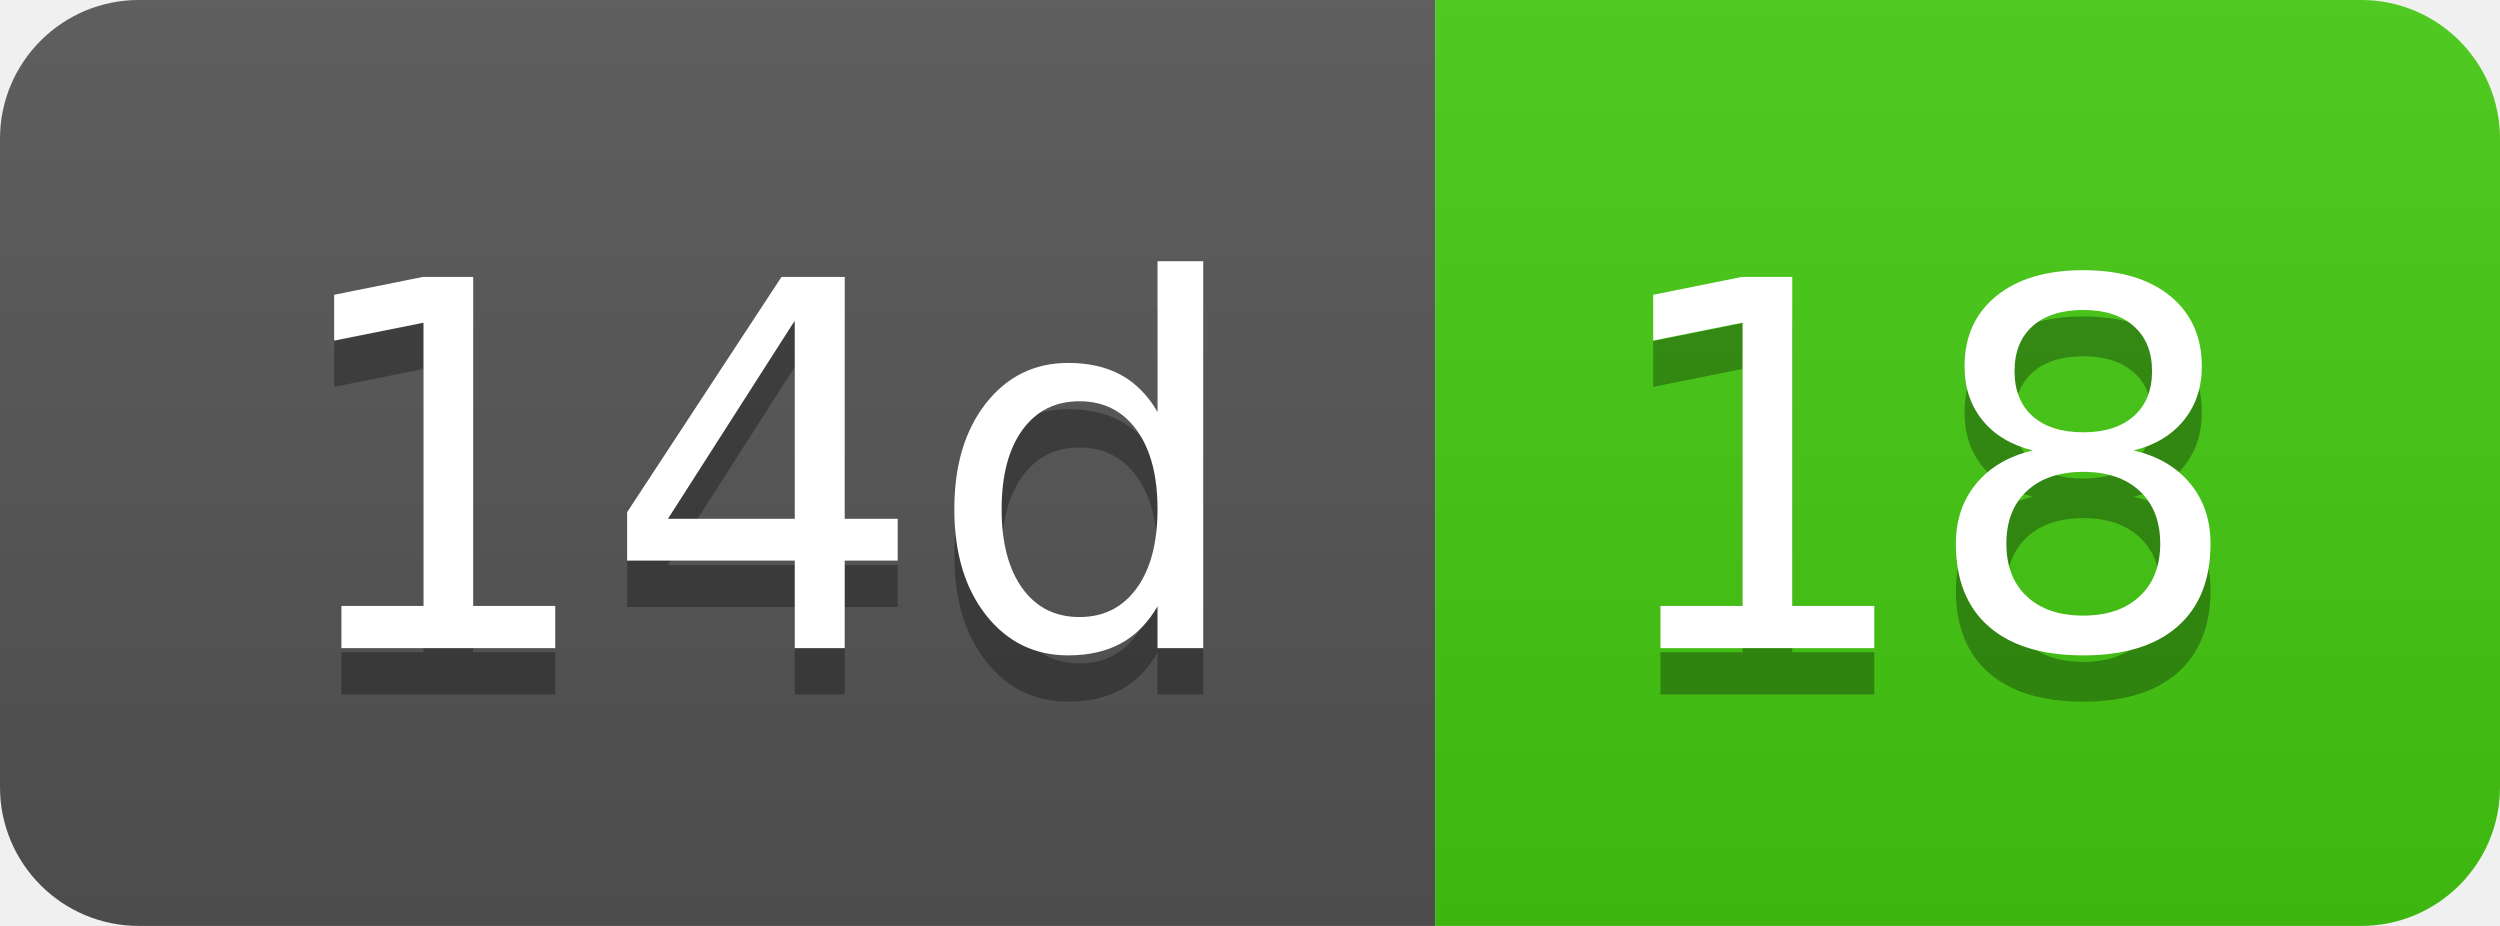
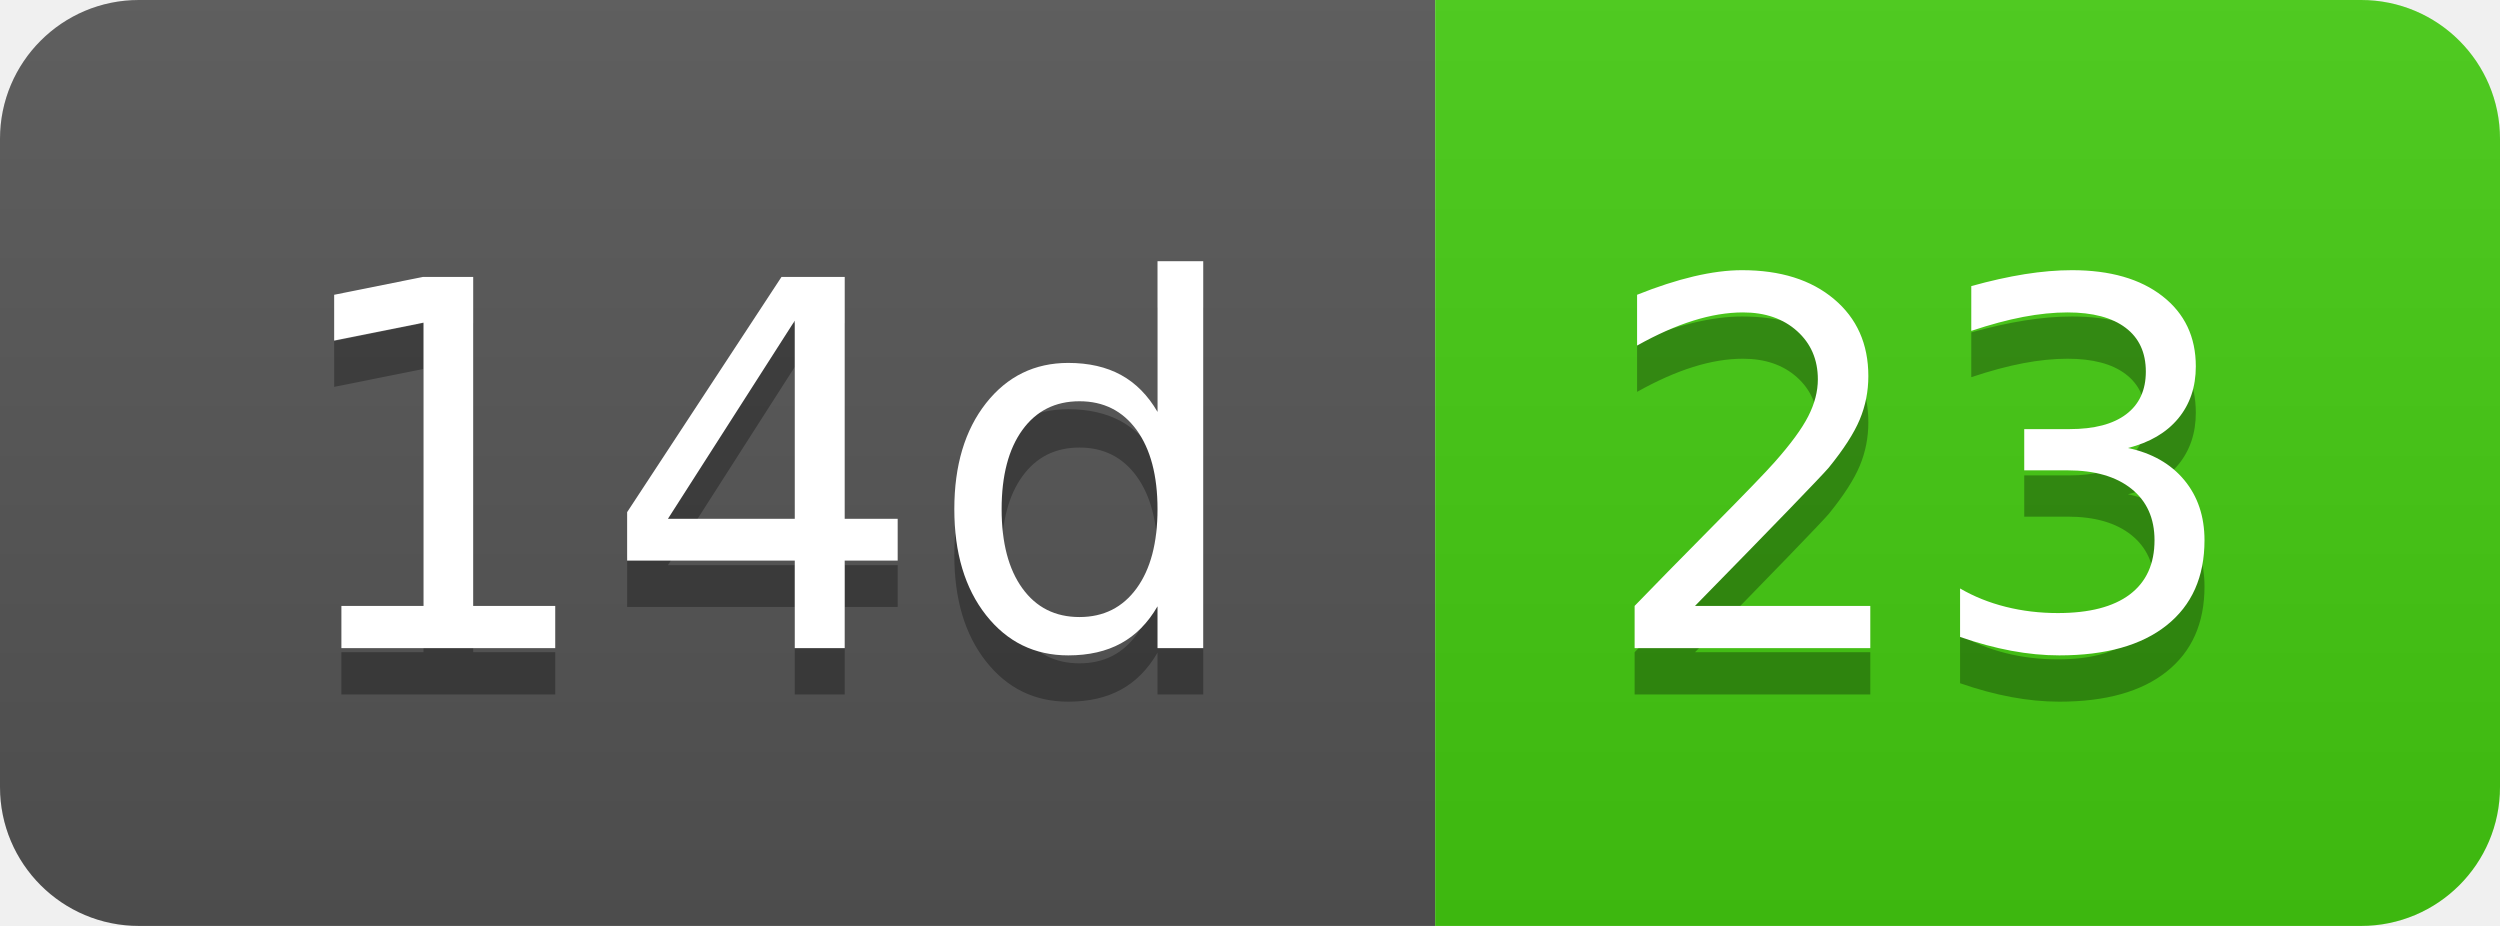
- <svg xmlns="http://www.w3.org/2000/svg" width="54" height="20" role="img" aria-label="14d: 18">
+ <svg xmlns="http://www.w3.org/2000/svg" width="54" height="20" role="img" aria-label="14d: 23">
  <linearGradient id="s" x2="0" y2="100%">
    <stop offset="0" stop-color="#bbb" stop-opacity=".1" />
    <stop offset="1" stop-opacity=".1" />
  </linearGradient>
  <clipPath id="r">
    <rect width="54" height="20" rx="3" fill="#fff" />
  </clipPath>
  <g clip-path="url(#r)">
    <rect width="31" height="20" fill="#555" />
    <rect x="31" width="23" height="20" fill="#4c1" />
    <rect width="54" height="20" fill="url(#s)" />
  </g>
  <g fill="#fff" text-anchor="middle" font-family="Verdana,Geneva,DejaVu Sans,sans-serif" text-rendering="geometricPrecision" font-size="110">
    <text aria-hidden="true" x="165" y="150" fill="#010101" fill-opacity=".3" transform="scale(.1)" textLength="210">14d</text>
    <text x="165" y="140" transform="scale(.1)" fill="#fff" textLength="210">14d</text>
-     <text aria-hidden="true" x="415" y="150" fill="#010101" fill-opacity=".3" transform="scale(.1)" textLength="130">18</text>
-     <text x="415" y="140" transform="scale(.1)" fill="#fff" textLength="130">18</text>
+     <text aria-hidden="true" x="415" y="150" fill="#010101" fill-opacity=".3" transform="scale(.1)" textLength="130">23</text>
+     <text x="415" y="140" transform="scale(.1)" fill="#fff" textLength="130">23</text>
  </g>
</svg>
